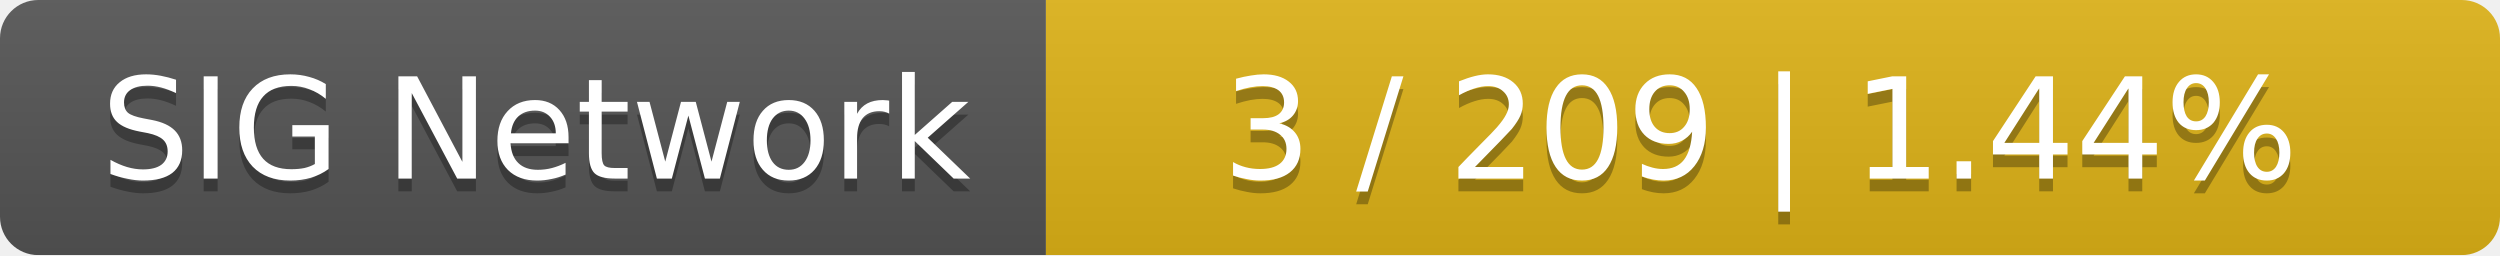
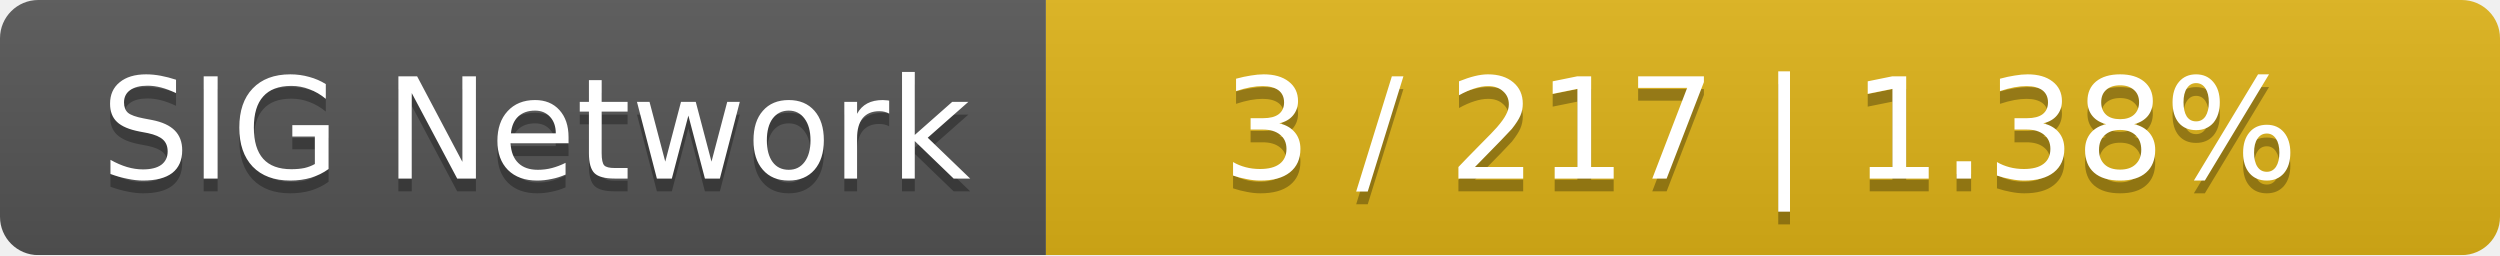
<svg xmlns="http://www.w3.org/2000/svg" width="196" height="20">
  <linearGradient id="smooth" x2="0" y2="100%">
    <stop offset="0" stop-color="#bbb" stop-opacity=".1" />
    <stop offset="1" stop-opacity=".1" />
  </linearGradient>
  <mask id="round">
    <rect width="196" height="20" rx="3" fill="#fff" />
  </mask>
  <g mask="url(#round)">
    <rect width="82" height="20" fill="#555" />
    <rect x="82" width="114" height="20" fill="#dfb317" />
    <rect width="196" height="20" fill="url(#smooth)" />
  </g>
  <g fill="#fff" text-anchor="middle" font-family="DejaVu Sans,Verdana,Geneva,sans-serif" font-size="11">
    <text x="42" y="15" fill="#010101" fill-opacity=".3">SIG Network</text>
    <text x="42" y="14">SIG Network</text>
-     <text x="138" y="15" fill="#010101" fill-opacity=".3">3 / 209    |    1.44%</text>
-     <text x="138" y="14">3 / 209    |    1.44%</text>
+     <text x="138" y="15" fill="#010101" fill-opacity=".3">3 / 217    |    1.38%</text>
+     <text x="138" y="14">3 / 217    |    1.38%</text>
  </g>
</svg>
